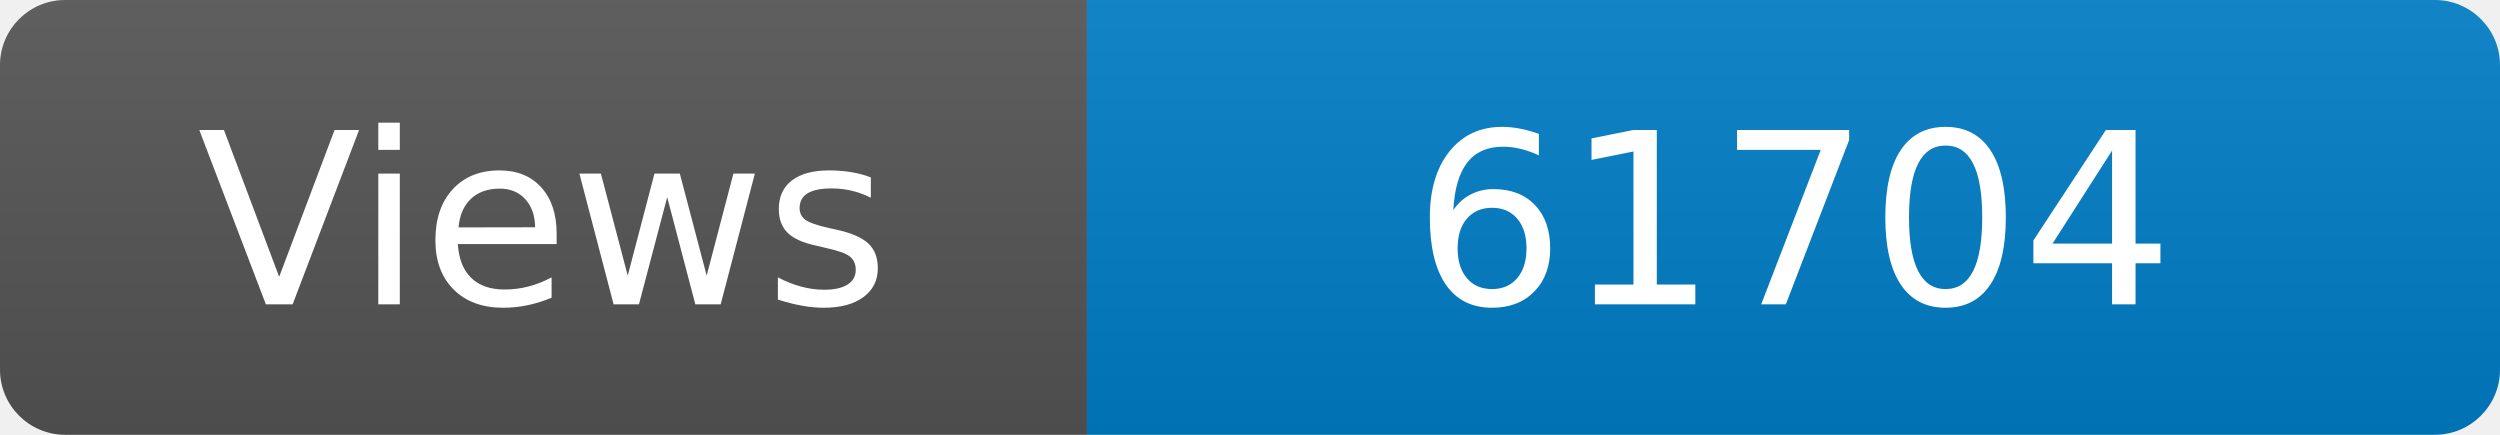
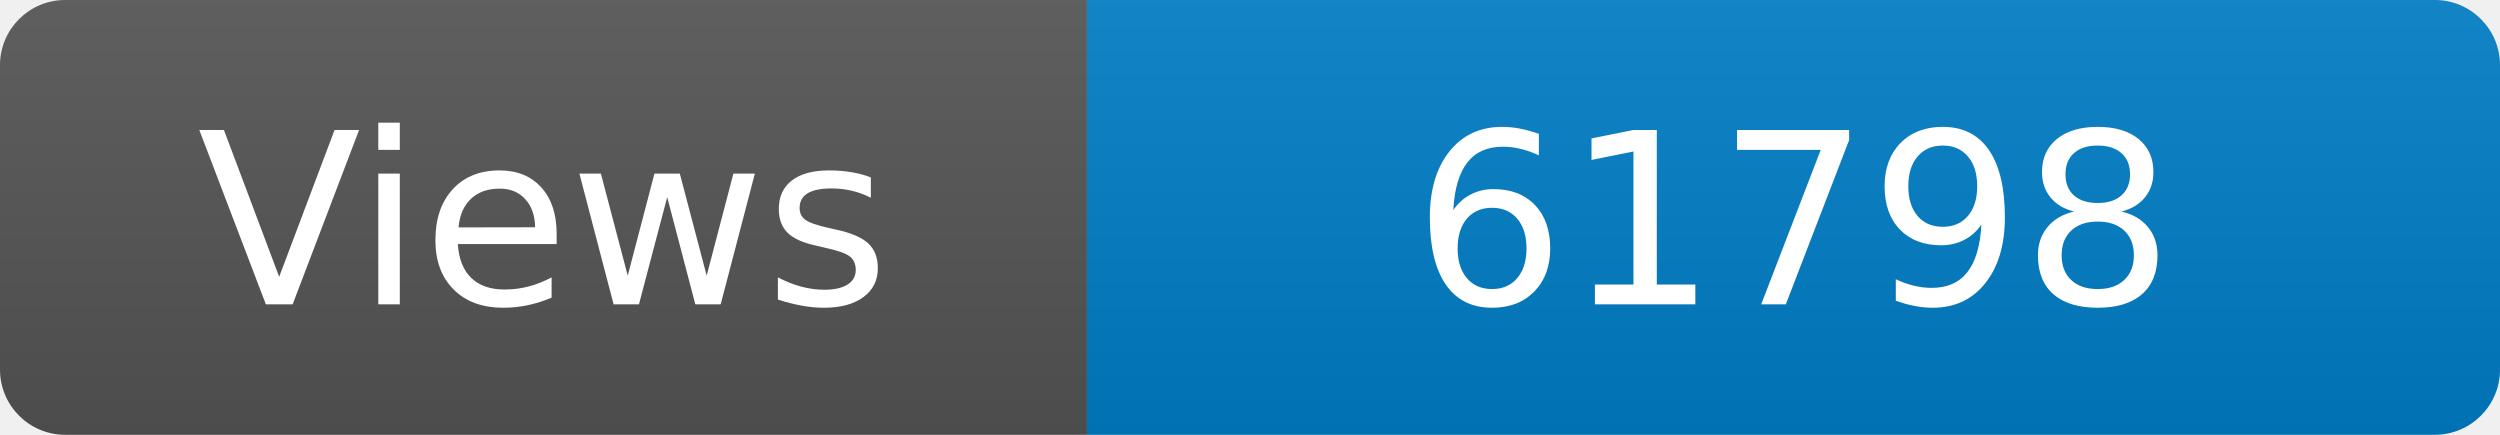
<svg xmlns="http://www.w3.org/2000/svg" width="115" height="20" role="img" aria-label="Maintained?: yes">
  <linearGradient id="s" x2="0" y2="100%">
    <stop offset="0" stop-color="#bbb" stop-opacity=".1" />
    <stop offset="1" stop-opacity=".1" />
  </linearGradient>
  <clipPath id="r">
    <rect width="115" height="20" rx="3" fill="#fff" />
  </clipPath>
  <g clip-path="url(#r)">
    <rect width="50" height="20" fill="#555" />
    <rect x="50" width="160" height="20" fill="#007ec6" />
    <rect width="115" height="20" fill="url(#s)" />
  </g>
  <g fill="#fff" text-anchor="middle" font-family="Verdana,Geneva,DejaVu Sans,sans-serif" font-size="110">
    <text x="250" y="140" transform="scale(.1)" fill="#fff">Views</text>
-     <text x="825" y="140" transform="scale(.1)" fill="#fff">61704</text>
+     <text x="825" y="140" transform="scale(.1)" fill="#fff">61798</text>
  </g>
</svg>
